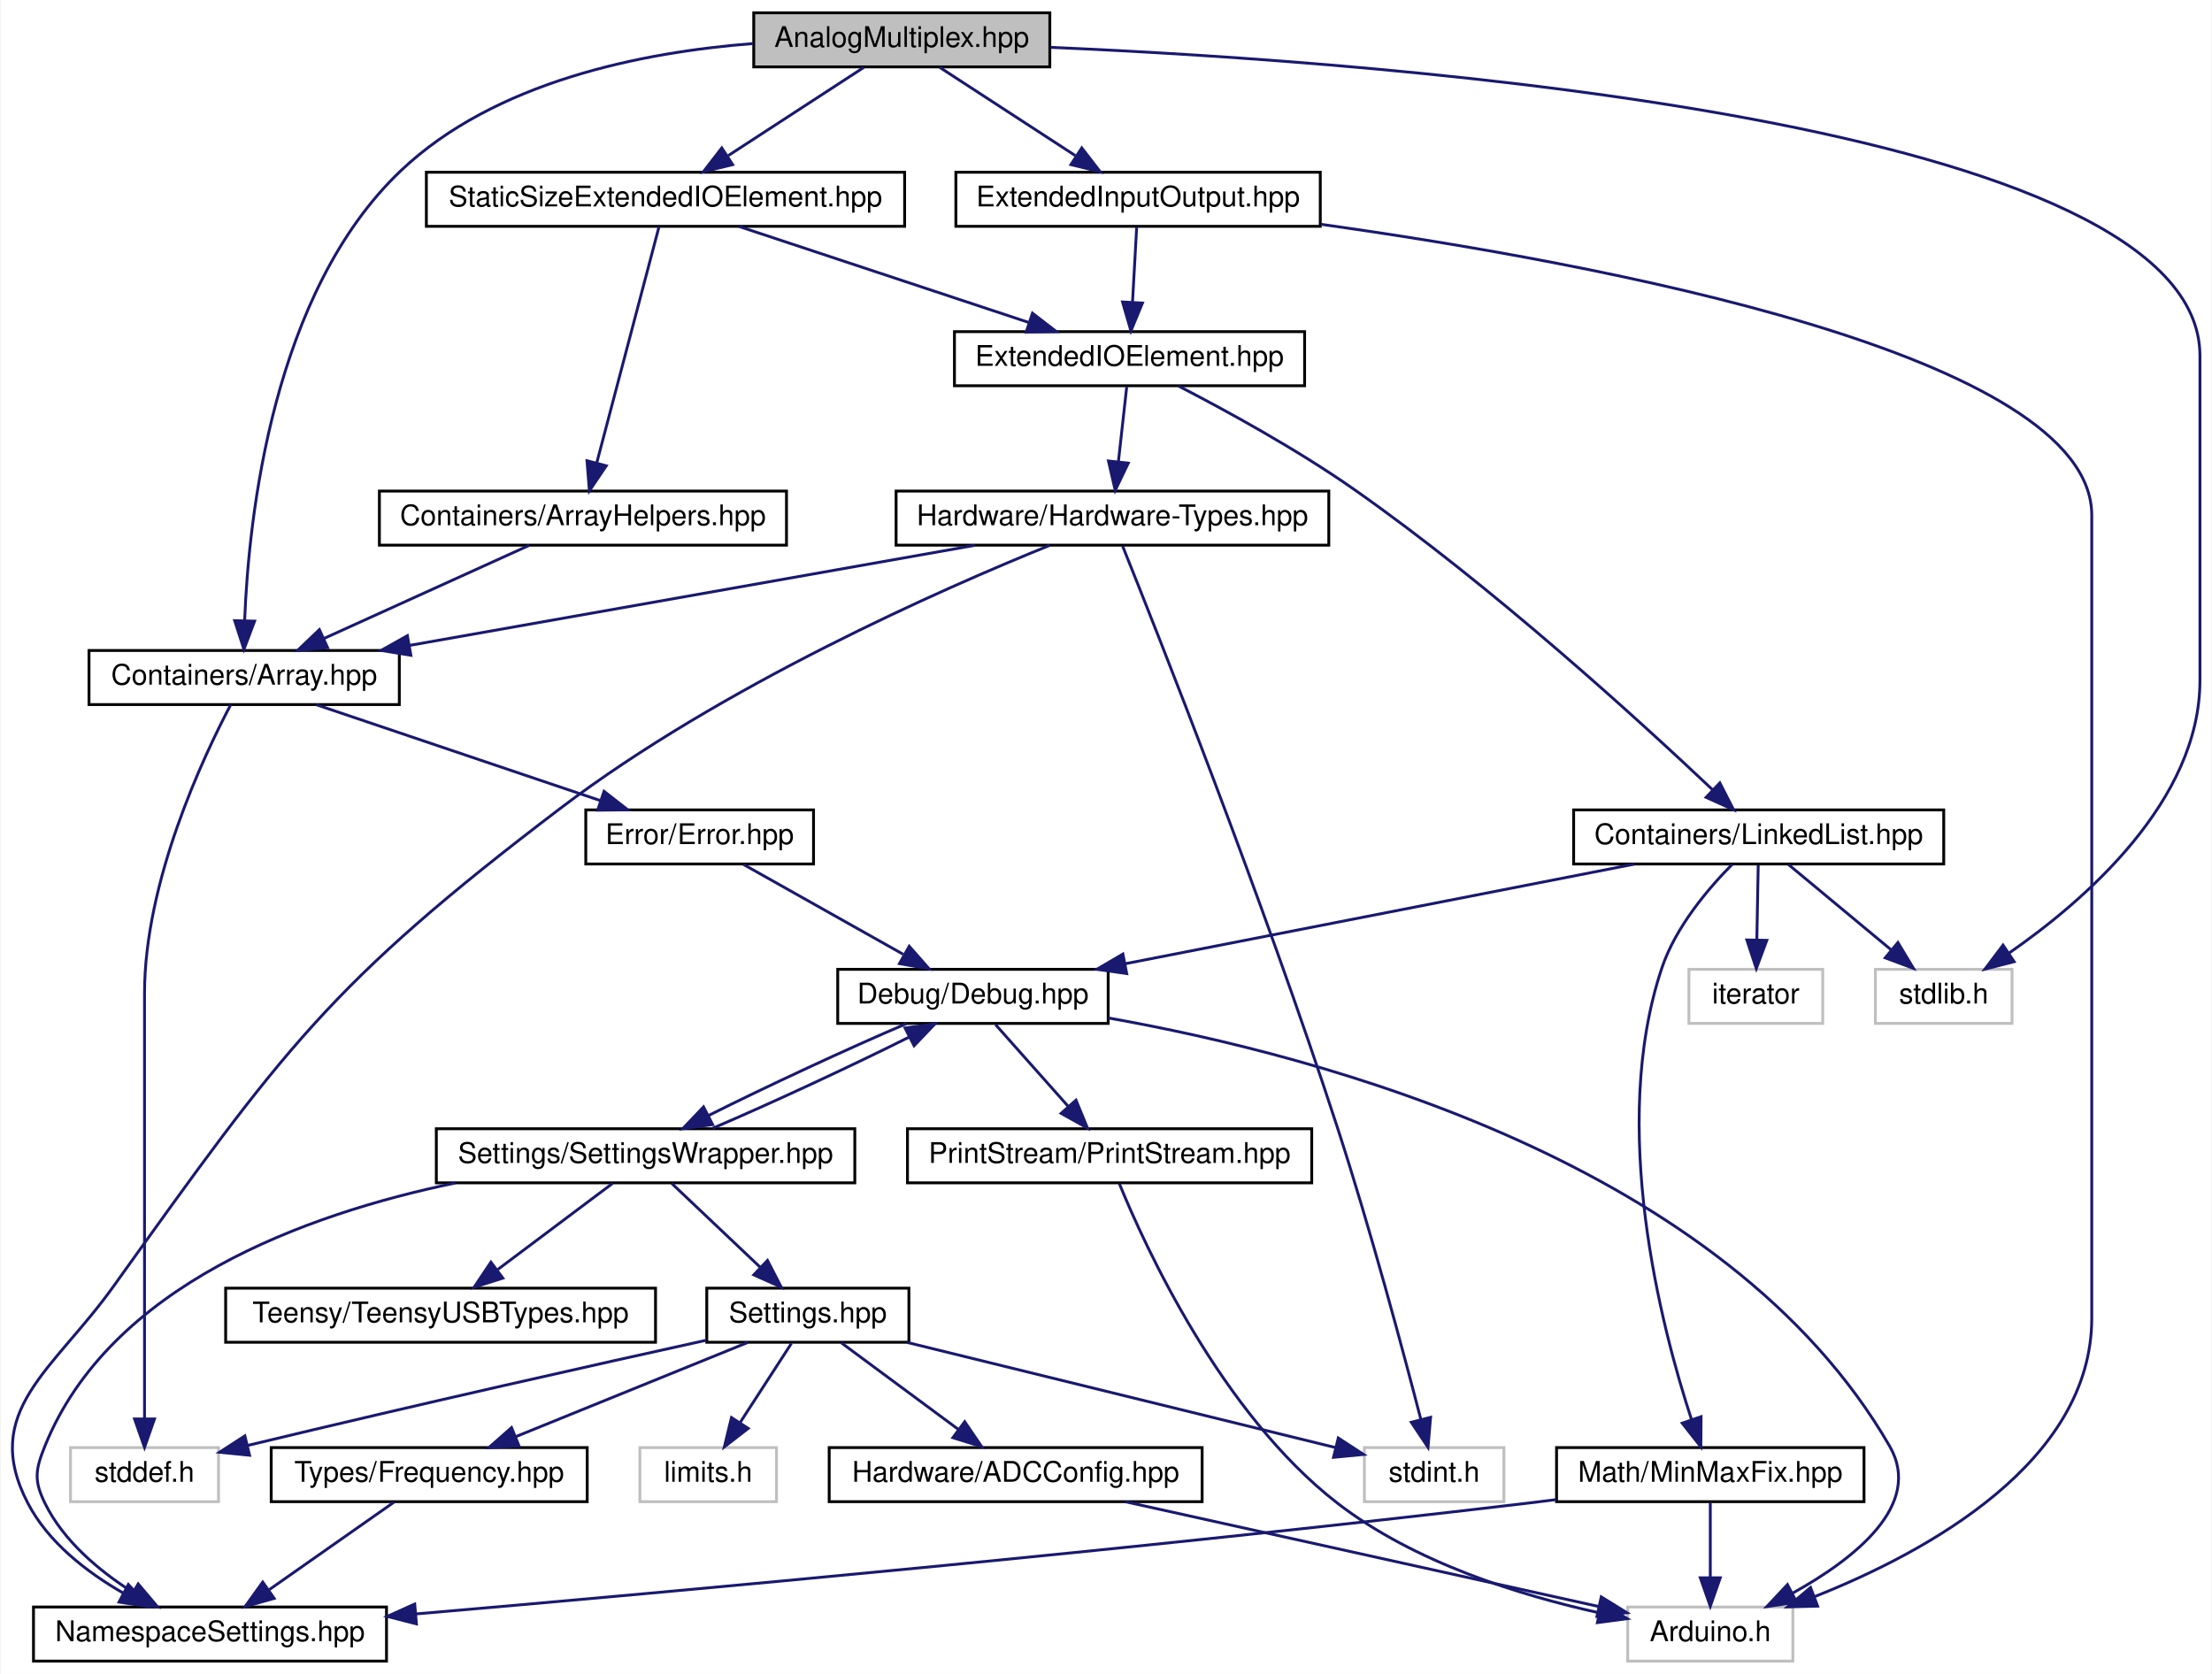
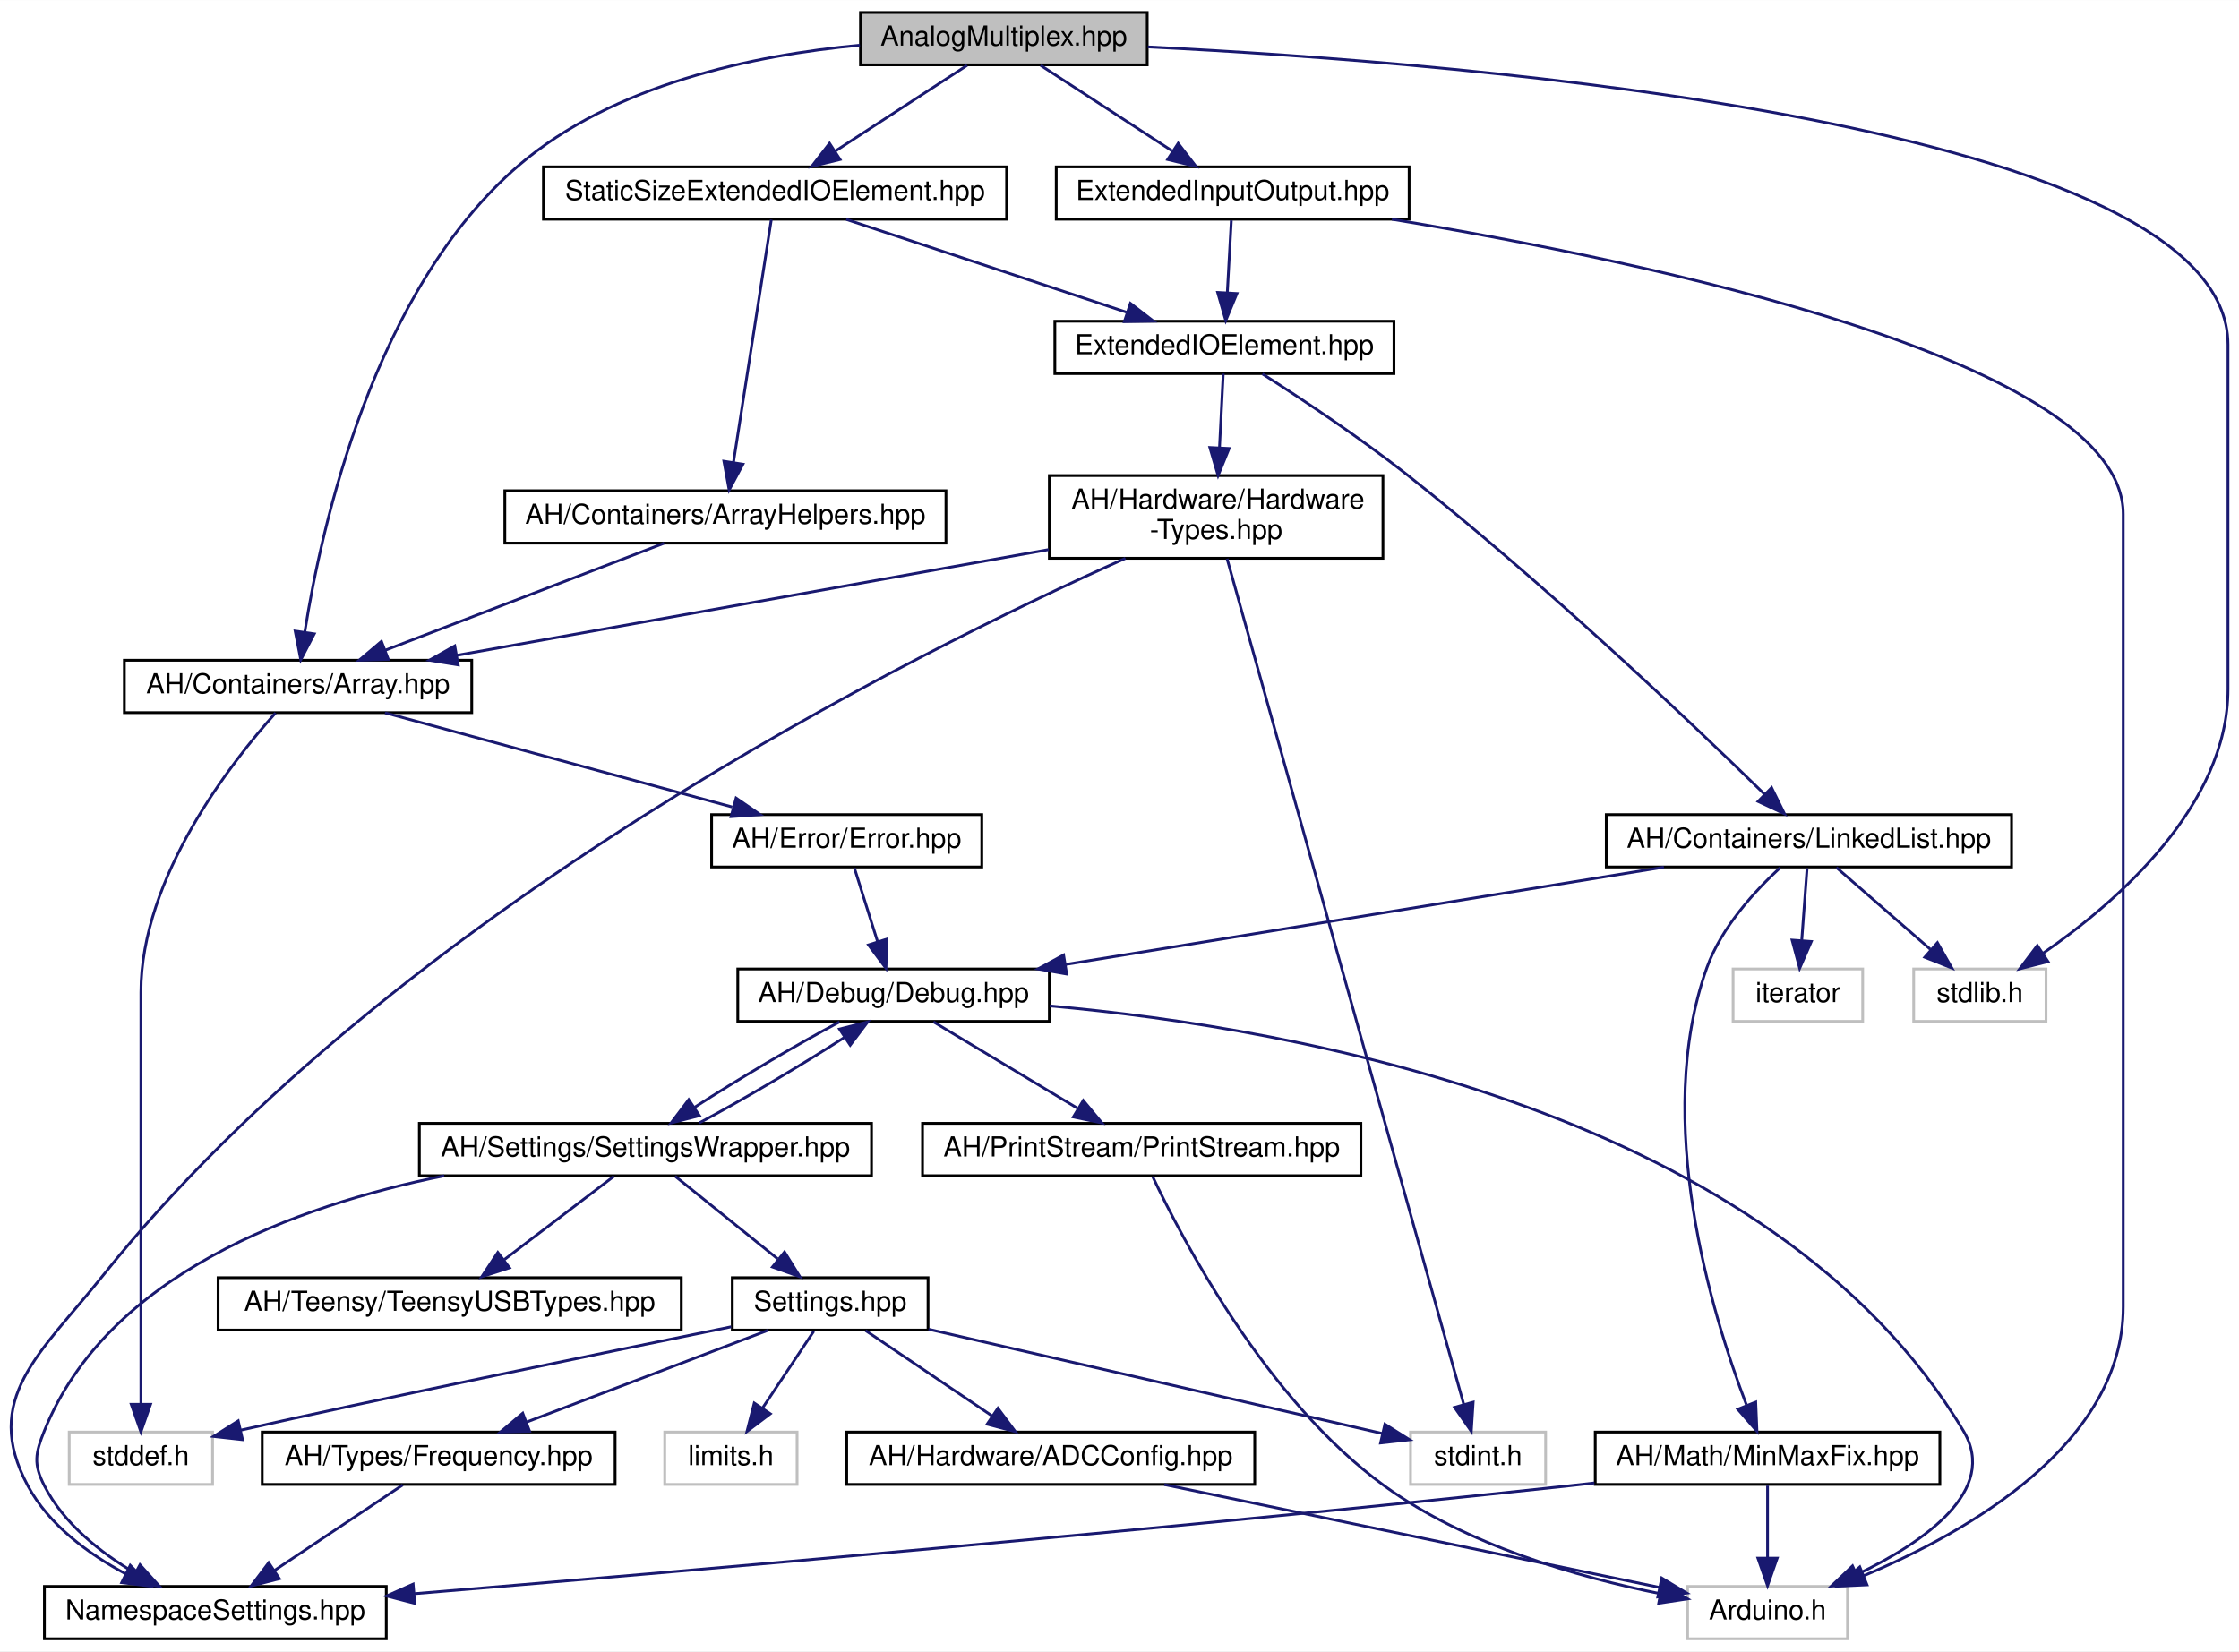
- <svg xmlns="http://www.w3.org/2000/svg" xmlns:xlink="http://www.w3.org/1999/xlink" width="777pt" height="588pt" viewBox="0.00 0.00 776.54 588.00">
-   <g id="graph0" class="graph" transform="scale(1 1) rotate(0) translate(4 584)">
-     <polygon fill="white" stroke="none" points="-4,4 -4,-584 772.535,-584 772.535,4 -4,4" />
+ <svg xmlns="http://www.w3.org/2000/svg" xmlns:xlink="http://www.w3.org/1999/xlink" width="812pt" height="599pt" viewBox="0.00 0.00 812.10 599.00">
+   <g id="graph0" class="graph" transform="scale(1 1) rotate(0) translate(4 595)">
+     <polygon fill="white" stroke="none" points="-4,4 -4,-595 808.104,-595 808.104,4 -4,4" />
    <g id="node1" class="node">
      <g id="a_node1">
        <a xlink:title=" ">
-           <polygon fill="#bfbfbf" stroke="black" points="260.535,-560.5 260.535,-579.5 364.535,-579.5 364.535,-560.5 260.535,-560.5" />
-           <text text-anchor="middle" x="312.535" y="-567.5" font-family="Helvetica,sans-Serif" font-size="10.00">AnalogMultiplex.hpp</text>
+           <polygon fill="#bfbfbf" stroke="black" points="308.104,-571.5 308.104,-590.5 412.104,-590.5 412.104,-571.5 308.104,-571.5" />
+           <text text-anchor="middle" x="360.104" y="-578.5" font-family="Helvetica,sans-Serif" font-size="10.00">AnalogMultiplex.hpp</text>
        </a>
      </g>
    </g>
    <g id="node2" class="node">
      <g id="a_node2">
        <a xlink:href="../../dd/ddf/ExtendedInputOutput_8hpp.html" target="_top" xlink:title=" ">
-           <polygon fill="white" stroke="black" points="331.535,-504.5 331.535,-523.5 459.535,-523.5 459.535,-504.5 331.535,-504.5" />
-           <text text-anchor="middle" x="395.535" y="-511.5" font-family="Helvetica,sans-Serif" font-size="10.00">ExtendedInputOutput.hpp</text>
+           <polygon fill="white" stroke="black" points="379.104,-515.5 379.104,-534.5 507.104,-534.5 507.104,-515.5 379.104,-515.5" />
+           <text text-anchor="middle" x="443.104" y="-522.5" font-family="Helvetica,sans-Serif" font-size="10.00">ExtendedInputOutput.hpp</text>
        </a>
      </g>
    </g>
    <g id="edge1" class="edge">
-       <path fill="none" stroke="midnightblue" d="M325.871,-560.324C338.697,-551.979 358.32,-539.212 373.475,-529.352" />
-       <polygon fill="midnightblue" stroke="midnightblue" points="375.759,-532.042 382.233,-523.655 371.942,-526.174 375.759,-532.042" />
+       <path fill="none" stroke="midnightblue" d="M373.439,-571.324C386.266,-562.979 405.889,-550.212 421.043,-540.352" />
+       <polygon fill="midnightblue" stroke="midnightblue" points="423.328,-543.042 429.801,-534.655 419.51,-537.174 423.328,-543.042" />
    </g>
    <g id="node5" class="node">
      <g id="a_node5">
        <a xlink:href="../../de/d76/Array_8hpp.html" target="_top" xlink:title=" ">
-           <polygon fill="white" stroke="black" points="27.035,-336.5 27.035,-355.5 136.035,-355.5 136.035,-336.5 27.035,-336.5" />
-           <text text-anchor="middle" x="81.535" y="-343.5" font-family="Helvetica,sans-Serif" font-size="10.00">Containers/Array.hpp</text>
+           <polygon fill="white" stroke="black" points="41.104,-336.5 41.104,-355.5 167.104,-355.5 167.104,-336.5 41.104,-336.5" />
+           <text text-anchor="middle" x="104.104" y="-343.5" font-family="Helvetica,sans-Serif" font-size="10.00">AH/Containers/Array.hpp</text>
        </a>
      </g>
    </g>
    <g id="edge37" class="edge">
-       <path fill="none" stroke="midnightblue" d="M260.257,-568.693C221.387,-565.684 169.571,-555.394 136.535,-524 91.493,-481.196 83.108,-402.258 81.707,-366.053" />
-       <polygon fill="midnightblue" stroke="midnightblue" points="85.202,-365.811 81.46,-355.899 78.204,-365.981 85.202,-365.811" />
+       <path fill="none" stroke="midnightblue" d="M307.905,-578.646C269.586,-575.05 218.443,-564.48 184.104,-535 131.42,-489.772 112.53,-403.79 106.557,-365.823" />
+       <polygon fill="midnightblue" stroke="midnightblue" points="109.986,-365.078 105.095,-355.68 103.057,-366.077 109.986,-365.078" />
    </g>
    <g id="node21" class="node">
      <g id="a_node21">
        <a xlink:title=" ">
-           <polygon fill="white" stroke="#bfbfbf" points="654.535,-224.5 654.535,-243.5 702.535,-243.5 702.535,-224.5 654.535,-224.5" />
-           <text text-anchor="middle" x="678.535" y="-231.5" font-family="Helvetica,sans-Serif" font-size="10.00">stdlib.h</text>
+           <polygon fill="white" stroke="#bfbfbf" points="690.104,-224.5 690.104,-243.5 738.104,-243.5 738.104,-224.5 690.104,-224.5" />
+           <text text-anchor="middle" x="714.104" y="-231.5" font-family="Helvetica,sans-Serif" font-size="10.00">stdlib.h</text>
        </a>
      </g>
    </g>
    <g id="edge38" class="edge">
-       <path fill="none" stroke="midnightblue" d="M364.844,-567.361C484.621,-562.188 768.535,-541.252 768.535,-459 768.535,-459 768.535,-459 768.535,-345 768.535,-302.658 728.096,-267.655 701.432,-249.178" />
-       <polygon fill="midnightblue" stroke="midnightblue" points="703.258,-246.189 692.995,-243.558 699.378,-252.015 703.258,-246.189" />
+       <path fill="none" stroke="midnightblue" d="M412.342,-578.023C529.709,-572.161 804.104,-549.91 804.104,-470 804.104,-470 804.104,-470 804.104,-345 804.104,-302.658 763.664,-267.655 737,-249.178" />
+       <polygon fill="midnightblue" stroke="midnightblue" points="738.827,-246.189 728.564,-243.558 734.946,-252.015 738.827,-246.189" />
    </g>
    <g id="node23" class="node">
      <g id="a_node23">
        <a xlink:href="../../d2/d05/StaticSizeExtendedIOElement_8hpp.html" target="_top" xlink:title=" ">
-           <polygon fill="white" stroke="black" points="145.535,-504.5 145.535,-523.5 313.535,-523.5 313.535,-504.5 145.535,-504.5" />
-           <text text-anchor="middle" x="229.535" y="-511.5" font-family="Helvetica,sans-Serif" font-size="10.00">StaticSizeExtendedIOElement.hpp</text>
+           <polygon fill="white" stroke="black" points="193.104,-515.5 193.104,-534.5 361.104,-534.5 361.104,-515.5 193.104,-515.5" />
+           <text text-anchor="middle" x="277.104" y="-522.5" font-family="Helvetica,sans-Serif" font-size="10.00">StaticSizeExtendedIOElement.hpp</text>
        </a>
      </g>
    </g>
    <g id="edge33" class="edge">
-       <path fill="none" stroke="midnightblue" d="M299.2,-560.324C286.373,-551.979 266.75,-539.212 251.595,-529.352" />
-       <polygon fill="midnightblue" stroke="midnightblue" points="253.128,-526.174 242.838,-523.655 249.311,-532.042 253.128,-526.174" />
+       <path fill="none" stroke="midnightblue" d="M346.768,-571.324C333.942,-562.979 314.319,-550.212 299.164,-540.352" />
+       <polygon fill="midnightblue" stroke="midnightblue" points="300.697,-537.174 290.406,-534.655 296.879,-543.042 300.697,-537.174" />
    </g>
    <g id="node3" class="node">
      <g id="a_node3">
        <a xlink:href="../../d4/d57/ExtendedIOElement_8hpp.html" target="_top" xlink:title=" ">
-           <polygon fill="white" stroke="black" points="331.035,-448.5 331.035,-467.5 454.035,-467.5 454.035,-448.5 331.035,-448.5" />
-           <text text-anchor="middle" x="392.535" y="-455.5" font-family="Helvetica,sans-Serif" font-size="10.00">ExtendedIOElement.hpp</text>
+           <polygon fill="white" stroke="black" points="378.604,-459.5 378.604,-478.5 501.604,-478.5 501.604,-459.5 378.604,-459.5" />
+           <text text-anchor="middle" x="440.104" y="-466.5" font-family="Helvetica,sans-Serif" font-size="10.00">ExtendedIOElement.hpp</text>
        </a>
      </g>
    </g>
    <g id="edge2" class="edge">
-       <path fill="none" stroke="midnightblue" d="M395.04,-504.083C394.647,-497.006 394.083,-486.861 393.59,-477.986" />
-       <polygon fill="midnightblue" stroke="midnightblue" points="397.071,-477.542 393.021,-467.751 390.082,-477.93 397.071,-477.542" />
+       <path fill="none" stroke="midnightblue" d="M442.608,-515.083C442.215,-508.006 441.651,-497.861 441.158,-488.986" />
+       <polygon fill="midnightblue" stroke="midnightblue" points="444.639,-488.542 440.59,-478.751 437.65,-488.93 444.639,-488.542" />
    </g>
    <g id="node8" class="node">
      <g id="a_node8">
        <a xlink:title=" ">
-           <polygon fill="white" stroke="#bfbfbf" points="567.535,-0.5 567.535,-19.5 625.535,-19.5 625.535,-0.5 567.535,-0.5" />
-           <text text-anchor="middle" x="596.535" y="-7.5" font-family="Helvetica,sans-Serif" font-size="10.00">Arduino.h</text>
+           <polygon fill="white" stroke="#bfbfbf" points="608.104,-0.5 608.104,-19.5 666.104,-19.5 666.104,-0.5 608.104,-0.5" />
+           <text text-anchor="middle" x="637.104" y="-7.5" font-family="Helvetica,sans-Serif" font-size="10.00">Arduino.h</text>
        </a>
      </g>
    </g>
    <g id="edge32" class="edge">
-       <path fill="none" stroke="midnightblue" d="M459.73,-505.211C557.003,-491.592 730.535,-459.394 730.535,-403 730.535,-403 730.535,-403 730.535,-121 730.535,-70.394 672.732,-38.812 633.054,-23.095" />
-       <polygon fill="midnightblue" stroke="midnightblue" points="634.243,-19.802 623.652,-19.529 631.761,-26.347 634.243,-19.802" />
+       <path fill="none" stroke="midnightblue" d="M500.849,-515.486C593.756,-500.145 766.104,-464.183 766.104,-408.5 766.104,-408.5 766.104,-408.5 766.104,-121 766.104,-71.346 710.082,-39.365 671.875,-23.328" />
+       <polygon fill="midnightblue" stroke="midnightblue" points="673.174,-20.078 662.59,-19.593 670.561,-26.572 673.174,-20.078" />
    </g>
    <g id="node4" class="node">
      <g id="a_node4">
        <a xlink:href="../../d4/d35/Hardware-Types_8hpp.html" target="_top" xlink:title=" ">
-           <polygon fill="white" stroke="black" points="310.535,-392.5 310.535,-411.5 462.535,-411.5 462.535,-392.5 310.535,-392.5" />
-           <text text-anchor="middle" x="386.535" y="-399.5" font-family="Helvetica,sans-Serif" font-size="10.00">Hardware/Hardware-Types.hpp</text>
+           <polygon fill="white" stroke="black" points="376.604,-392.5 376.604,-422.5 497.604,-422.5 497.604,-392.5 376.604,-392.5" />
+           <text text-anchor="start" x="384.604" y="-410.5" font-family="Helvetica,sans-Serif" font-size="10.00">AH/Hardware/Hardware</text>
+           <text text-anchor="middle" x="437.104" y="-399.5" font-family="Helvetica,sans-Serif" font-size="10.00">-Types.hpp</text>
        </a>
      </g>
    </g>
    <g id="edge3" class="edge">
-       <path fill="none" stroke="midnightblue" d="M391.544,-448.083C390.749,-440.927 389.606,-430.635 388.612,-421.691" />
-       <polygon fill="midnightblue" stroke="midnightblue" points="392.091,-421.303 387.508,-411.751 385.133,-422.076 392.091,-421.303" />
+       <path fill="none" stroke="midnightblue" d="M439.674,-459.475C439.321,-452.471 438.802,-442.192 438.323,-432.696" />
+       <polygon fill="midnightblue" stroke="midnightblue" points="441.81,-432.334 437.811,-422.523 434.819,-432.687 441.81,-432.334" />
    </g>
    <g id="node19" class="node">
      <g id="a_node19">
        <a xlink:href="../../de/dd1/LinkedList_8hpp.html" target="_top" xlink:title=" ">
-           <polygon fill="white" stroke="black" points="548.535,-280.5 548.535,-299.5 678.535,-299.5 678.535,-280.5 548.535,-280.5" />
-           <text text-anchor="middle" x="613.535" y="-287.5" font-family="Helvetica,sans-Serif" font-size="10.00">Containers/LinkedList.hpp</text>
+           <polygon fill="white" stroke="black" points="578.604,-280.5 578.604,-299.5 725.604,-299.5 725.604,-280.5 578.604,-280.5" />
+           <text text-anchor="middle" x="652.104" y="-287.5" font-family="Helvetica,sans-Serif" font-size="10.00">AH/Containers/LinkedList.hpp</text>
        </a>
      </g>
    </g>
    <g id="edge25" class="edge">
-       <path fill="none" stroke="midnightblue" d="M409.739,-448.401C426.131,-439.933 451.248,-426.232 471.535,-412 520.104,-377.927 571.87,-330.665 597.391,-306.532" />
-       <polygon fill="midnightblue" stroke="midnightblue" points="599.889,-308.987 604.717,-299.556 595.062,-303.917 599.889,-308.987" />
+       <path fill="none" stroke="midnightblue" d="M453.886,-459.388C467.512,-450.693 488.775,-436.637 506.104,-423 555.748,-383.931 609.832,-332.449 636.052,-306.859" />
+       <polygon fill="midnightblue" stroke="midnightblue" points="638.571,-309.291 643.26,-299.79 633.669,-304.293 638.571,-309.291" />
    </g>
    <g id="edge4" class="edge">
-       <path fill="none" stroke="midnightblue" d="M338.207,-392.444C284.331,-382.905 197.228,-367.483 139.672,-357.293" />
-       <polygon fill="midnightblue" stroke="midnightblue" points="140.094,-353.813 129.637,-355.516 138.874,-360.706 140.094,-353.813" />
+       <path fill="none" stroke="midnightblue" d="M376.413,-395.656C315.321,-384.74 221.778,-368.026 161.78,-357.306" />
+       <polygon fill="midnightblue" stroke="midnightblue" points="162.177,-353.821 151.717,-355.508 160.946,-360.712 162.177,-353.821" />
    </g>
    <g id="node11" class="node">
      <g id="a_node11">
        <a xlink:href="../../dc/dc7/NamespaceSettings_8hpp.html" target="_top" xlink:title=" ">
-           <polygon fill="white" stroke="black" points="7.535,-0.5 7.535,-19.5 131.535,-19.5 131.535,-0.5 7.535,-0.5" />
-           <text text-anchor="middle" x="69.535" y="-7.5" font-family="Helvetica,sans-Serif" font-size="10.00">NamespaceSettings.hpp</text>
+           <polygon fill="white" stroke="black" points="12.104,-0.5 12.104,-19.5 136.104,-19.5 136.104,-0.5 12.104,-0.5" />
+           <text text-anchor="middle" x="74.104" y="-7.5" font-family="Helvetica,sans-Serif" font-size="10.00">NamespaceSettings.hpp</text>
        </a>
      </g>
    </g>
    <g id="edge23" class="edge">
-       <path fill="none" stroke="midnightblue" d="M364.476,-392.426C326.946,-377.228 249.23,-343.066 192.535,-300 111.155,-238.183 95.055,-215.075 35.535,-132 14.386,-102.48 -11.201,-88.227 5.535,-56 12.688,-42.226 26.206,-31.783 38.983,-24.441" />
-       <polygon fill="midnightblue" stroke="midnightblue" points="40.852,-27.412 48.053,-19.64 37.577,-21.225 40.852,-27.412" />
+       <path fill="none" stroke="midnightblue" d="M404.204,-392.486C328.39,-358.631 139.741,-265.235 33.104,-132 10.704,-104.014 -10.864,-87.576 6.104,-56 13.726,-41.815 28,-31.352 41.51,-24.103" />
+       <polygon fill="midnightblue" stroke="midnightblue" points="43.231,-27.156 50.65,-19.592 40.133,-20.879 43.231,-27.156" />
    </g>
    <g id="node17" class="node">
      <g id="a_node17">
        <a xlink:title=" ">
-           <polygon fill="white" stroke="#bfbfbf" points="475.035,-56.5 475.035,-75.5 524.035,-75.5 524.035,-56.5 475.035,-56.5" />
-           <text text-anchor="middle" x="499.535" y="-63.5" font-family="Helvetica,sans-Serif" font-size="10.00">stdint.h</text>
+           <polygon fill="white" stroke="#bfbfbf" points="507.604,-56.5 507.604,-75.5 556.604,-75.5 556.604,-56.5 507.604,-56.5" />
+           <text text-anchor="middle" x="532.104" y="-63.5" font-family="Helvetica,sans-Serif" font-size="10.00">stdint.h</text>
        </a>
      </g>
    </g>
    <g id="edge24" class="edge">
-       <path fill="none" stroke="midnightblue" d="M390.108,-392.163C401.762,-363.179 439.422,-268.262 465.535,-188 477.249,-151.995 488.704,-109.208 494.869,-85.375" />
-       <polygon fill="midnightblue" stroke="midnightblue" points="498.287,-86.136 497.38,-75.58 491.507,-84.398 498.287,-86.136" />
+       <path fill="none" stroke="midnightblue" d="M441.065,-392.344C456.139,-338.472 509.934,-146.226 526.923,-85.514" />
+       <polygon fill="midnightblue" stroke="midnightblue" points="530.325,-86.344 529.649,-75.771 523.584,-84.458 530.325,-86.344" />
    </g>
    <g id="node6" class="node">
      <g id="a_node6">
        <a xlink:href="../../d1/d93/Error_8hpp.html" target="_top" xlink:title=" ">
-           <polygon fill="white" stroke="black" points="201.535,-280.5 201.535,-299.5 281.535,-299.5 281.535,-280.5 201.535,-280.5" />
-           <text text-anchor="middle" x="241.535" y="-287.5" font-family="Helvetica,sans-Serif" font-size="10.00">Error/Error.hpp</text>
+           <polygon fill="white" stroke="black" points="254.104,-280.5 254.104,-299.5 352.104,-299.5 352.104,-280.5 254.104,-280.5" />
+           <text text-anchor="middle" x="303.104" y="-287.5" font-family="Helvetica,sans-Serif" font-size="10.00">AH/Error/Error.hpp</text>
        </a>
      </g>
    </g>
    <g id="edge5" class="edge">
-       <path fill="none" stroke="midnightblue" d="M106.888,-336.444C133.805,-327.359 176.531,-312.939 206.622,-302.783" />
-       <polygon fill="midnightblue" stroke="midnightblue" points="207.946,-306.031 216.301,-299.516 205.707,-299.398 207.946,-306.031" />
+       <path fill="none" stroke="midnightblue" d="M135.636,-336.444C169.696,-327.201 224.11,-312.436 261.619,-302.257" />
+       <polygon fill="midnightblue" stroke="midnightblue" points="262.985,-305.513 271.719,-299.516 261.151,-298.758 262.985,-305.513" />
    </g>
    <g id="node16" class="node">
      <g id="a_node16">
        <a xlink:title=" ">
-           <polygon fill="white" stroke="#bfbfbf" points="20.535,-56.5 20.535,-75.5 72.535,-75.5 72.535,-56.5 20.535,-56.5" />
-           <text text-anchor="middle" x="46.535" y="-63.5" font-family="Helvetica,sans-Serif" font-size="10.00">stddef.h</text>
+           <polygon fill="white" stroke="#bfbfbf" points="21.104,-56.5 21.104,-75.5 73.104,-75.5 73.104,-56.5 21.104,-56.5" />
+           <text text-anchor="middle" x="47.104" y="-63.5" font-family="Helvetica,sans-Serif" font-size="10.00">stddef.h</text>
        </a>
      </g>
    </g>
    <g id="edge22" class="edge">
-       <path fill="none" stroke="midnightblue" d="M76.815,-336.456C67.261,-318.337 46.535,-274.48 46.535,-235 46.535,-235 46.535,-235 46.535,-177 46.535,-144.948 46.535,-107.643 46.535,-85.749" />
-       <polygon fill="midnightblue" stroke="midnightblue" points="50.035,-85.558 46.535,-75.558 43.035,-85.558 50.035,-85.558" />
+       <path fill="none" stroke="midnightblue" d="M95.937,-336.384C80.176,-318.812 47.104,-276.942 47.104,-235 47.104,-235 47.104,-235 47.104,-177 47.104,-144.948 47.104,-107.643 47.104,-85.749" />
+       <polygon fill="midnightblue" stroke="midnightblue" points="50.604,-85.558 47.104,-75.558 43.604,-85.558 50.604,-85.558" />
    </g>
    <g id="node7" class="node">
      <g id="a_node7">
        <a xlink:href="../../df/dee/Debug_8hpp.html" target="_top" xlink:title=" ">
-           <polygon fill="white" stroke="black" points="290.035,-224.5 290.035,-243.5 385.035,-243.5 385.035,-224.5 290.035,-224.5" />
-           <text text-anchor="middle" x="337.535" y="-231.5" font-family="Helvetica,sans-Serif" font-size="10.00">Debug/Debug.hpp</text>
+           <polygon fill="white" stroke="black" points="263.604,-224.5 263.604,-243.5 376.604,-243.5 376.604,-224.5 263.604,-224.5" />
+           <text text-anchor="middle" x="320.104" y="-231.5" font-family="Helvetica,sans-Serif" font-size="10.00">AH/Debug/Debug.hpp</text>
        </a>
      </g>
    </g>
    <g id="edge6" class="edge">
-       <path fill="none" stroke="midnightblue" d="M256.959,-280.324C272.075,-271.822 295.351,-258.729 313.006,-248.797" />
-       <polygon fill="midnightblue" stroke="midnightblue" points="315.15,-251.608 322.149,-243.655 311.718,-245.507 315.15,-251.608" />
+       <path fill="none" stroke="midnightblue" d="M305.911,-280.083C308.188,-272.849 311.475,-262.409 314.312,-253.397" />
+       <polygon fill="midnightblue" stroke="midnightblue" points="317.684,-254.341 317.349,-243.751 311.007,-252.239 317.684,-254.341" />
    </g>
    <g id="edge7" class="edge">
-       <path fill="none" stroke="midnightblue" d="M385.128,-226.409C459.85,-213.159 602.083,-175.508 659.535,-76 671.43,-55.398 647.23,-36.433 625.463,-24.373" />
-       <polygon fill="midnightblue" stroke="midnightblue" points="626.88,-21.165 616.395,-19.642 623.642,-27.371 626.88,-21.165" />
+       <path fill="none" stroke="midnightblue" d="M376.758,-230.103C466.648,-222.015 638.845,-191.432 708.104,-76 721.141,-54.271 693.826,-35.479 669.386,-23.768" />
+       <polygon fill="midnightblue" stroke="midnightblue" points="670.804,-20.568 660.251,-19.635 667.919,-26.945 670.804,-20.568" />
    </g>
    <g id="node9" class="node">
      <g id="a_node9">
        <a xlink:href="../../dd/d80/PrintStream_8hpp.html" target="_top" xlink:title=" ">
-           <polygon fill="white" stroke="black" points="314.535,-168.5 314.535,-187.5 456.535,-187.5 456.535,-168.5 314.535,-168.5" />
-           <text text-anchor="middle" x="385.535" y="-175.5" font-family="Helvetica,sans-Serif" font-size="10.00">PrintStream/PrintStream.hpp</text>
+           <polygon fill="white" stroke="black" points="330.604,-168.5 330.604,-187.5 489.604,-187.5 489.604,-168.5 330.604,-168.5" />
+           <text text-anchor="middle" x="410.104" y="-175.5" font-family="Helvetica,sans-Serif" font-size="10.00">AH/PrintStream/PrintStream.hpp</text>
        </a>
      </g>
    </g>
    <g id="edge8" class="edge">
-       <path fill="none" stroke="midnightblue" d="M345.461,-224.083C352.381,-216.298 362.601,-204.801 370.987,-195.367" />
-       <polygon fill="midnightblue" stroke="midnightblue" points="373.729,-197.55 377.756,-187.751 368.497,-192.9 373.729,-197.55" />
+       <path fill="none" stroke="midnightblue" d="M334.564,-224.324C348.603,-215.9 370.152,-202.971 386.647,-193.074" />
+       <polygon fill="midnightblue" stroke="midnightblue" points="388.905,-195.801 395.679,-187.655 385.304,-189.798 388.905,-195.801" />
    </g>
    <g id="node10" class="node">
      <g id="a_node10">
        <a xlink:href="../../d2/dd5/SettingsWrapper_8hpp.html" target="_top" xlink:title=" ">
-           <polygon fill="white" stroke="black" points="149.035,-168.5 149.035,-187.5 296.035,-187.5 296.035,-168.5 149.035,-168.5" />
-           <text text-anchor="middle" x="222.535" y="-175.5" font-family="Helvetica,sans-Serif" font-size="10.00">Settings/SettingsWrapper.hpp</text>
+           <polygon fill="white" stroke="black" points="148.104,-168.5 148.104,-187.5 312.104,-187.5 312.104,-168.5 148.104,-168.5" />
+           <text text-anchor="middle" x="230.104" y="-175.5" font-family="Helvetica,sans-Serif" font-size="10.00">AH/Settings/SettingsWrapper.hpp</text>
        </a>
      </g>
    </g>
    <g id="edge10" class="edge">
-       <path fill="none" stroke="midnightblue" d="M314.224,-224.444C293.813,-215.754 264.645,-202.183 244.613,-192.131" />
-       <polygon fill="midnightblue" stroke="midnightblue" points="246.089,-188.955 235.592,-187.516 242.901,-195.187 246.089,-188.955" />
+       <path fill="none" stroke="midnightblue" d="M300.529,-224.324C284.814,-215.979 263.226,-203.212 247.981,-193.352" />
+       <polygon fill="midnightblue" stroke="midnightblue" points="249.682,-190.28 239.418,-187.655 245.804,-196.108 249.682,-190.28" />
    </g>
    <g id="edge9" class="edge">
-       <path fill="none" stroke="midnightblue" d="M388.935,-168.269C397.97,-146.183 424.712,-87.602 465.535,-56 492.463,-35.155 529.685,-23.602 557.572,-17.439" />
-       <polygon fill="midnightblue" stroke="midnightblue" points="558.306,-20.861 567.387,-15.405 556.885,-14.007 558.306,-20.861" />
+       <path fill="none" stroke="midnightblue" d="M414.058,-168.229C424.5,-146.049 455,-87.266 498.104,-56 527.858,-34.417 568.467,-22.85 598.107,-16.875" />
+       <polygon fill="midnightblue" stroke="midnightblue" points="598.921,-20.283 608.098,-14.987 597.622,-13.404 598.921,-20.283" />
    </g>
    <g id="edge21" class="edge">
-       <path fill="none" stroke="midnightblue" d="M246.076,-187.655C266.379,-196.307 295.226,-209.727 315.172,-219.726" />
-       <polygon fill="midnightblue" stroke="midnightblue" points="313.676,-222.892 324.173,-224.324 316.86,-216.658 313.676,-222.892" />
+       <path fill="none" stroke="midnightblue" d="M249.638,-187.655C265.343,-195.992 286.931,-208.757 302.187,-218.622" />
+       <polygon fill="midnightblue" stroke="midnightblue" points="300.494,-221.7 310.758,-224.324 304.371,-215.871 300.494,-221.7" />
    </g>
    <g id="edge11" class="edge">
-       <path fill="none" stroke="midnightblue" d="M155.694,-168.447C102.858,-157.457 34.335,-132.491 11.535,-76 8.208,-67.757 7.625,-63.983 11.535,-56 18.058,-42.684 30.631,-32.177 42.408,-24.676" />
-       <polygon fill="midnightblue" stroke="midnightblue" points="44.306,-27.62 51.146,-19.529 40.753,-21.589 44.306,-27.62" />
+       <path fill="none" stroke="midnightblue" d="M157.123,-168.475C103.061,-157.553 34.974,-132.667 12.104,-76 8.777,-67.757 8.066,-63.919 12.104,-56 19.104,-42.27 32.469,-31.75 45.004,-24.346" />
+       <polygon fill="midnightblue" stroke="midnightblue" points="46.777,-27.366 53.881,-19.506 43.426,-21.22 46.777,-27.366" />
    </g>
    <g id="node12" class="node">
      <g id="a_node12">
        <a xlink:href="../../db/d02/Settings_8hpp.html" target="_top" xlink:title="All user settings and debugging options can be changed here.">
-           <polygon fill="white" stroke="black" points="244.035,-112.5 244.035,-131.5 315.035,-131.5 315.035,-112.5 244.035,-112.5" />
-           <text text-anchor="middle" x="279.535" y="-119.5" font-family="Helvetica,sans-Serif" font-size="10.00">Settings.hpp</text>
+           <polygon fill="white" stroke="black" points="261.604,-112.5 261.604,-131.5 332.604,-131.5 332.604,-112.5 261.604,-112.5" />
+           <text text-anchor="middle" x="297.104" y="-119.5" font-family="Helvetica,sans-Serif" font-size="10.00">Settings.hpp</text>
        </a>
      </g>
    </g>
    <g id="edge12" class="edge">
-       <path fill="none" stroke="midnightblue" d="M231.693,-168.324C240.037,-160.42 252.568,-148.548 262.712,-138.938" />
-       <polygon fill="midnightblue" stroke="midnightblue" points="265.358,-141.252 270.211,-131.834 260.544,-136.171 265.358,-141.252" />
+       <path fill="none" stroke="midnightblue" d="M240.868,-168.324C250.87,-160.263 265.99,-148.077 278.034,-138.369" />
+       <polygon fill="midnightblue" stroke="midnightblue" points="280.553,-140.834 286.143,-131.834 276.161,-135.384 280.553,-140.834" />
    </g>
    <g id="node18" class="node">
      <g id="a_node18">
        <a xlink:href="../../d9/d98/TeensyUSBTypes_8hpp.html" target="_top" xlink:title=" ">
-           <polygon fill="white" stroke="black" points="75.035,-112.5 75.035,-131.5 226.035,-131.5 226.035,-112.5 75.035,-112.5" />
-           <text text-anchor="middle" x="150.535" y="-119.5" font-family="Helvetica,sans-Serif" font-size="10.00">Teensy/TeensyUSBTypes.hpp</text>
+           <polygon fill="white" stroke="black" points="75.104,-112.5 75.104,-131.5 243.104,-131.5 243.104,-112.5 75.104,-112.5" />
+           <text text-anchor="middle" x="159.104" y="-119.5" font-family="Helvetica,sans-Serif" font-size="10.00">AH/Teensy/TeensyUSBTypes.hpp</text>
        </a>
      </g>
    </g>
    <g id="edge20" class="edge">
-       <path fill="none" stroke="midnightblue" d="M210.967,-168.324C200.115,-160.185 183.655,-147.839 170.652,-138.087" />
-       <polygon fill="midnightblue" stroke="midnightblue" points="172.414,-135.034 162.314,-131.834 168.214,-140.634 172.414,-135.034" />
+       <path fill="none" stroke="midnightblue" d="M218.696,-168.324C207.995,-160.185 191.763,-147.839 178.941,-138.087" />
+       <polygon fill="midnightblue" stroke="midnightblue" points="180.797,-135.102 170.718,-131.834 176.559,-140.673 180.797,-135.102" />
    </g>
    <g id="node13" class="node">
      <g id="a_node13">
        <a xlink:href="../../dc/d50/Frequency_8hpp.html" target="_top" xlink:title=" ">
-           <polygon fill="white" stroke="black" points="91.035,-56.5 91.035,-75.5 202.035,-75.5 202.035,-56.5 91.035,-56.5" />
-           <text text-anchor="middle" x="146.535" y="-63.5" font-family="Helvetica,sans-Serif" font-size="10.00">Types/Frequency.hpp</text>
+           <polygon fill="white" stroke="black" points="91.104,-56.5 91.104,-75.5 219.104,-75.5 219.104,-56.5 91.104,-56.5" />
+           <text text-anchor="middle" x="155.104" y="-63.5" font-family="Helvetica,sans-Serif" font-size="10.00">AH/Types/Frequency.hpp</text>
        </a>
      </g>
    </g>
    <g id="edge13" class="edge">
-       <path fill="none" stroke="midnightblue" d="M258.461,-112.444C236.475,-103.517 201.801,-89.439 176.871,-79.317" />
-       <polygon fill="midnightblue" stroke="midnightblue" points="178.093,-76.035 167.511,-75.516 175.46,-82.521 178.093,-76.035" />
+       <path fill="none" stroke="midnightblue" d="M274.603,-112.444C251.026,-103.478 213.781,-89.314 187.14,-79.183" />
+       <polygon fill="midnightblue" stroke="midnightblue" points="188.09,-75.799 177.499,-75.516 185.601,-82.342 188.09,-75.799" />
    </g>
    <g id="node14" class="node">
      <g id="a_node14">
        <a xlink:href="../../d7/d7c/ADCConfig_8hpp.html" target="_top" xlink:title="This file contains the platform-specific ADC resolutions. By default, the library automatically selec...">
-           <polygon fill="white" stroke="black" points="287.035,-56.5 287.035,-75.5 418.035,-75.5 418.035,-56.5 287.035,-56.5" />
-           <text text-anchor="middle" x="352.535" y="-63.5" font-family="Helvetica,sans-Serif" font-size="10.00">Hardware/ADCConfig.hpp</text>
+           <polygon fill="white" stroke="black" points="303.104,-56.5 303.104,-75.5 451.104,-75.5 451.104,-56.5 303.104,-56.5" />
+           <text text-anchor="middle" x="377.104" y="-63.5" font-family="Helvetica,sans-Serif" font-size="10.00">AH/Hardware/ADCConfig.hpp</text>
        </a>
      </g>
    </g>
    <g id="edge15" class="edge">
-       <path fill="none" stroke="midnightblue" d="M291.264,-112.324C302.373,-104.107 319.277,-91.602 332.519,-81.807" />
-       <polygon fill="midnightblue" stroke="midnightblue" points="334.635,-84.595 340.593,-75.834 330.472,-78.967 334.635,-84.595" />
+       <path fill="none" stroke="midnightblue" d="M309.957,-112.324C322.32,-103.979 341.234,-91.212 355.841,-81.352" />
+       <polygon fill="midnightblue" stroke="midnightblue" points="357.952,-84.15 364.282,-75.654 354.035,-78.348 357.952,-84.15" />
    </g>
    <g id="node15" class="node">
      <g id="a_node15">
        <a xlink:title=" ">
-           <polygon fill="white" stroke="#bfbfbf" points="220.535,-56.5 220.535,-75.5 268.535,-75.5 268.535,-56.5 220.535,-56.5" />
-           <text text-anchor="middle" x="244.535" y="-63.5" font-family="Helvetica,sans-Serif" font-size="10.00">limits.h</text>
+           <polygon fill="white" stroke="#bfbfbf" points="237.104,-56.5 237.104,-75.5 285.104,-75.5 285.104,-56.5 237.104,-56.5" />
+           <text text-anchor="middle" x="261.104" y="-63.5" font-family="Helvetica,sans-Serif" font-size="10.00">limits.h</text>
        </a>
      </g>
    </g>
    <g id="edge17" class="edge">
-       <path fill="none" stroke="midnightblue" d="M273.756,-112.083C268.863,-104.534 261.708,-93.495 255.703,-84.23" />
-       <polygon fill="midnightblue" stroke="midnightblue" points="258.583,-82.239 250.207,-75.751 252.709,-86.046 258.583,-82.239" />
+       <path fill="none" stroke="midnightblue" d="M291.159,-112.083C286.126,-104.534 278.767,-93.495 272.59,-84.23" />
+       <polygon fill="midnightblue" stroke="midnightblue" points="275.397,-82.13 266.938,-75.751 269.572,-86.013 275.397,-82.13" />
    </g>
    <g id="edge18" class="edge">
-       <path fill="none" stroke="midnightblue" d="M243.695,-113.173C205.996,-104.87 144.693,-91.171 82.82,-76.264" />
-       <polygon fill="midnightblue" stroke="midnightblue" points="83.431,-72.811 72.889,-73.861 81.785,-79.614 83.431,-72.811" />
+       <path fill="none" stroke="midnightblue" d="M261.21,-113.693C213.028,-103.852 129.02,-86.572 83.378,-76.201" />
+       <polygon fill="midnightblue" stroke="midnightblue" points="83.976,-72.747 73.445,-73.91 82.403,-79.568 83.976,-72.747" />
    </g>
    <g id="edge19" class="edge">
-       <path fill="none" stroke="midnightblue" d="M314.395,-112.444C355.61,-102.327 423.784,-85.593 464.901,-75.501" />
-       <polygon fill="midnightblue" stroke="midnightblue" points="465.861,-78.869 474.739,-73.087 464.192,-72.071 465.861,-78.869" />
+       <path fill="none" stroke="midnightblue" d="M332.795,-112.799C377.371,-102.556 453.132,-85.147 497.293,-74.999" />
+       <polygon fill="midnightblue" stroke="midnightblue" points="498.31,-78.357 507.272,-72.706 496.742,-71.534 498.31,-78.357" />
    </g>
    <g id="edge14" class="edge">
-       <path fill="none" stroke="midnightblue" d="M134.164,-56.324C122.377,-48.058 104.403,-35.453 90.4,-25.632" />
-       <polygon fill="midnightblue" stroke="midnightblue" points="92.073,-22.531 81.876,-19.654 88.054,-28.262 92.073,-22.531" />
+       <path fill="none" stroke="midnightblue" d="M142.089,-56.324C129.572,-47.979 110.422,-35.212 95.632,-25.352" />
+       <polygon fill="midnightblue" stroke="midnightblue" points="97.347,-22.289 87.085,-19.654 93.464,-28.114 97.347,-22.289" />
    </g>
    <g id="edge16" class="edge">
-       <path fill="none" stroke="midnightblue" d="M391.198,-56.444C436.672,-46.38 511.736,-29.767 557.41,-19.659" />
-       <polygon fill="midnightblue" stroke="midnightblue" points="558.236,-23.061 567.243,-17.483 556.723,-16.226 558.236,-23.061" />
+       <path fill="none" stroke="midnightblue" d="M418.301,-56.444C467.526,-46.22 549.29,-29.238 597.706,-19.183" />
+       <polygon fill="midnightblue" stroke="midnightblue" points="598.719,-22.547 607.798,-17.087 597.296,-15.693 598.719,-22.547" />
    </g>
    <g id="edge26" class="edge">
-       <path fill="none" stroke="midnightblue" d="M569.802,-280.444C521.352,-270.964 443.206,-255.675 391.117,-245.483" />
-       <polygon fill="midnightblue" stroke="midnightblue" points="391.55,-242.002 381.064,-243.516 390.205,-248.871 391.55,-242.002" />
+       <path fill="none" stroke="midnightblue" d="M599.497,-280.444C540.609,-270.865 445.253,-255.356 382.61,-245.167" />
+       <polygon fill="midnightblue" stroke="midnightblue" points="382.896,-241.667 372.464,-243.516 381.772,-248.577 382.896,-241.667" />
    </g>
    <g id="node20" class="node">
      <g id="a_node20">
        <a xlink:href="../../d7/d79/MinMaxFix_8hpp.html" target="_top" xlink:title=" ">
-           <polygon fill="white" stroke="black" points="542.535,-56.5 542.535,-75.5 650.535,-75.5 650.535,-56.5 542.535,-56.5" />
-           <text text-anchor="middle" x="596.535" y="-63.5" font-family="Helvetica,sans-Serif" font-size="10.00">Math/MinMaxFix.hpp</text>
+           <polygon fill="white" stroke="black" points="574.604,-56.5 574.604,-75.5 699.604,-75.5 699.604,-56.5 574.604,-56.5" />
+           <text text-anchor="middle" x="637.104" y="-63.5" font-family="Helvetica,sans-Serif" font-size="10.00">AH/Math/MinMaxFix.hpp</text>
        </a>
      </g>
    </g>
    <g id="edge27" class="edge">
-       <path fill="none" stroke="midnightblue" d="M604.247,-280.395C595.955,-272.025 584.391,-258.483 579.535,-244 560.931,-188.515 579.202,-118.145 589.937,-85.361" />
-       <polygon fill="midnightblue" stroke="midnightblue" points="593.296,-86.355 593.224,-75.76 586.674,-84.087 593.296,-86.355" />
+       <path fill="none" stroke="midnightblue" d="M641.665,-280.245C632.68,-271.969 620.358,-258.663 615.104,-244 595.302,-188.739 616.891,-118.262 629.428,-85.407" />
+       <polygon fill="midnightblue" stroke="midnightblue" points="632.812,-86.368 633.26,-75.783 626.309,-83.779 632.812,-86.368" />
    </g>
    <g id="edge30" class="edge">
-       <path fill="none" stroke="midnightblue" d="M623.979,-280.324C633.681,-272.263 648.351,-260.077 660.035,-250.369" />
-       <polygon fill="midnightblue" stroke="midnightblue" points="662.446,-252.916 667.902,-243.834 657.973,-247.532 662.446,-252.916" />
+       <path fill="none" stroke="midnightblue" d="M662.065,-280.324C671.23,-272.341 685.041,-260.313 696.132,-250.653" />
+       <polygon fill="midnightblue" stroke="midnightblue" points="698.719,-253.041 703.961,-243.834 694.121,-247.762 698.719,-253.041" />
    </g>
    <g id="node22" class="node">
      <g id="a_node22">
        <a xlink:title=" ">
-           <polygon fill="white" stroke="#bfbfbf" points="589.035,-224.5 589.035,-243.5 636.035,-243.5 636.035,-224.5 589.035,-224.5" />
-           <text text-anchor="middle" x="612.535" y="-231.5" font-family="Helvetica,sans-Serif" font-size="10.00">iterator</text>
+           <polygon fill="white" stroke="#bfbfbf" points="624.604,-224.5 624.604,-243.5 671.604,-243.5 671.604,-224.5 624.604,-224.5" />
+           <text text-anchor="middle" x="648.104" y="-231.5" font-family="Helvetica,sans-Serif" font-size="10.00">iterator</text>
        </a>
      </g>
    </g>
    <g id="edge31" class="edge">
-       <path fill="none" stroke="midnightblue" d="M613.37,-280.083C613.239,-273.006 613.051,-262.861 612.887,-253.986" />
-       <polygon fill="midnightblue" stroke="midnightblue" points="616.382,-253.685 612.697,-243.751 609.383,-253.814 616.382,-253.685" />
+       <path fill="none" stroke="midnightblue" d="M651.443,-280.083C650.919,-273.006 650.167,-262.861 649.51,-253.986" />
+       <polygon fill="midnightblue" stroke="midnightblue" points="652.981,-253.465 648.752,-243.751 646,-253.982 652.981,-253.465" />
    </g>
    <g id="edge28" class="edge">
-       <path fill="none" stroke="midnightblue" d="M596.535,-56.083C596.535,-49.006 596.535,-38.861 596.535,-29.986" />
-       <polygon fill="midnightblue" stroke="midnightblue" points="600.035,-29.751 596.535,-19.751 593.035,-29.751 600.035,-29.751" />
+       <path fill="none" stroke="midnightblue" d="M637.104,-56.083C637.104,-49.006 637.104,-38.861 637.104,-29.986" />
+       <polygon fill="midnightblue" stroke="midnightblue" points="640.604,-29.751 637.104,-19.751 633.604,-29.751 640.604,-29.751" />
    </g>
    <g id="edge29" class="edge">
-       <path fill="none" stroke="midnightblue" d="M542.435,-57.226C539.087,-56.797 535.766,-56.384 532.535,-56 394.697,-39.617 233.241,-24.949 142.013,-17.077" />
-       <polygon fill="midnightblue" stroke="midnightblue" points="142.047,-13.567 131.784,-16.198 141.448,-20.541 142.047,-13.567" />
+       <path fill="none" stroke="midnightblue" d="M574.289,-57.025C571.184,-56.669 568.109,-56.325 565.104,-56 416.483,-39.905 242.14,-24.828 146.331,-16.87" />
+       <polygon fill="midnightblue" stroke="midnightblue" points="146.431,-13.366 136.176,-16.029 145.853,-20.342 146.431,-13.366" />
    </g>
    <g id="edge34" class="edge">
-       <path fill="none" stroke="midnightblue" d="M255.363,-504.444C282.785,-495.359 326.313,-480.939 356.968,-470.783" />
-       <polygon fill="midnightblue" stroke="midnightblue" points="358.436,-473.984 366.828,-467.516 356.235,-467.339 358.436,-473.984" />
+       <path fill="none" stroke="midnightblue" d="M302.931,-515.444C330.353,-506.359 373.881,-491.939 404.536,-481.783" />
+       <polygon fill="midnightblue" stroke="midnightblue" points="406.005,-484.984 414.397,-478.516 403.803,-478.339 406.005,-484.984" />
    </g>
    <g id="node24" class="node">
      <g id="a_node24">
        <a xlink:href="../../d5/db6/ArrayHelpers_8hpp.html" target="_top" xlink:title=" ">
-           <polygon fill="white" stroke="black" points="129.035,-392.5 129.035,-411.5 272.035,-411.5 272.035,-392.5 129.035,-392.5" />
-           <text text-anchor="middle" x="200.535" y="-399.5" font-family="Helvetica,sans-Serif" font-size="10.00">Containers/ArrayHelpers.hpp</text>
+           <polygon fill="white" stroke="black" points="179.104,-398 179.104,-417 339.104,-417 339.104,-398 179.104,-398" />
+           <text text-anchor="middle" x="259.104" y="-405" font-family="Helvetica,sans-Serif" font-size="10.00">AH/Containers/ArrayHelpers.hpp</text>
        </a>
      </g>
    </g>
    <g id="edge35" class="edge">
-       <path fill="none" stroke="midnightblue" d="M227.26,-504.368C222.559,-486.537 211.686,-445.295 205.352,-421.272" />
-       <polygon fill="midnightblue" stroke="midnightblue" points="208.734,-420.369 202.8,-411.591 201.965,-422.153 208.734,-420.369" />
+       <path fill="none" stroke="midnightblue" d="M275.751,-515.319C272.858,-496.757 266.014,-452.839 262.06,-427.473" />
+       <polygon fill="midnightblue" stroke="midnightblue" points="265.47,-426.624 260.472,-417.282 258.554,-427.702 265.47,-426.624" />
    </g>
    <g id="edge36" class="edge">
-       <path fill="none" stroke="midnightblue" d="M181.679,-392.444C162.269,-383.636 131.805,-369.812 109.571,-359.722" />
-       <polygon fill="midnightblue" stroke="midnightblue" points="110.855,-356.462 100.303,-355.516 107.963,-362.836 110.855,-356.462" />
+       <path fill="none" stroke="midnightblue" d="M236.896,-397.975C210.423,-387.813 165.99,-370.756 135.884,-359.2" />
+       <polygon fill="midnightblue" stroke="midnightblue" points="136.86,-355.825 126.27,-355.509 134.352,-362.36 136.86,-355.825" />
    </g>
  </g>
</svg>
